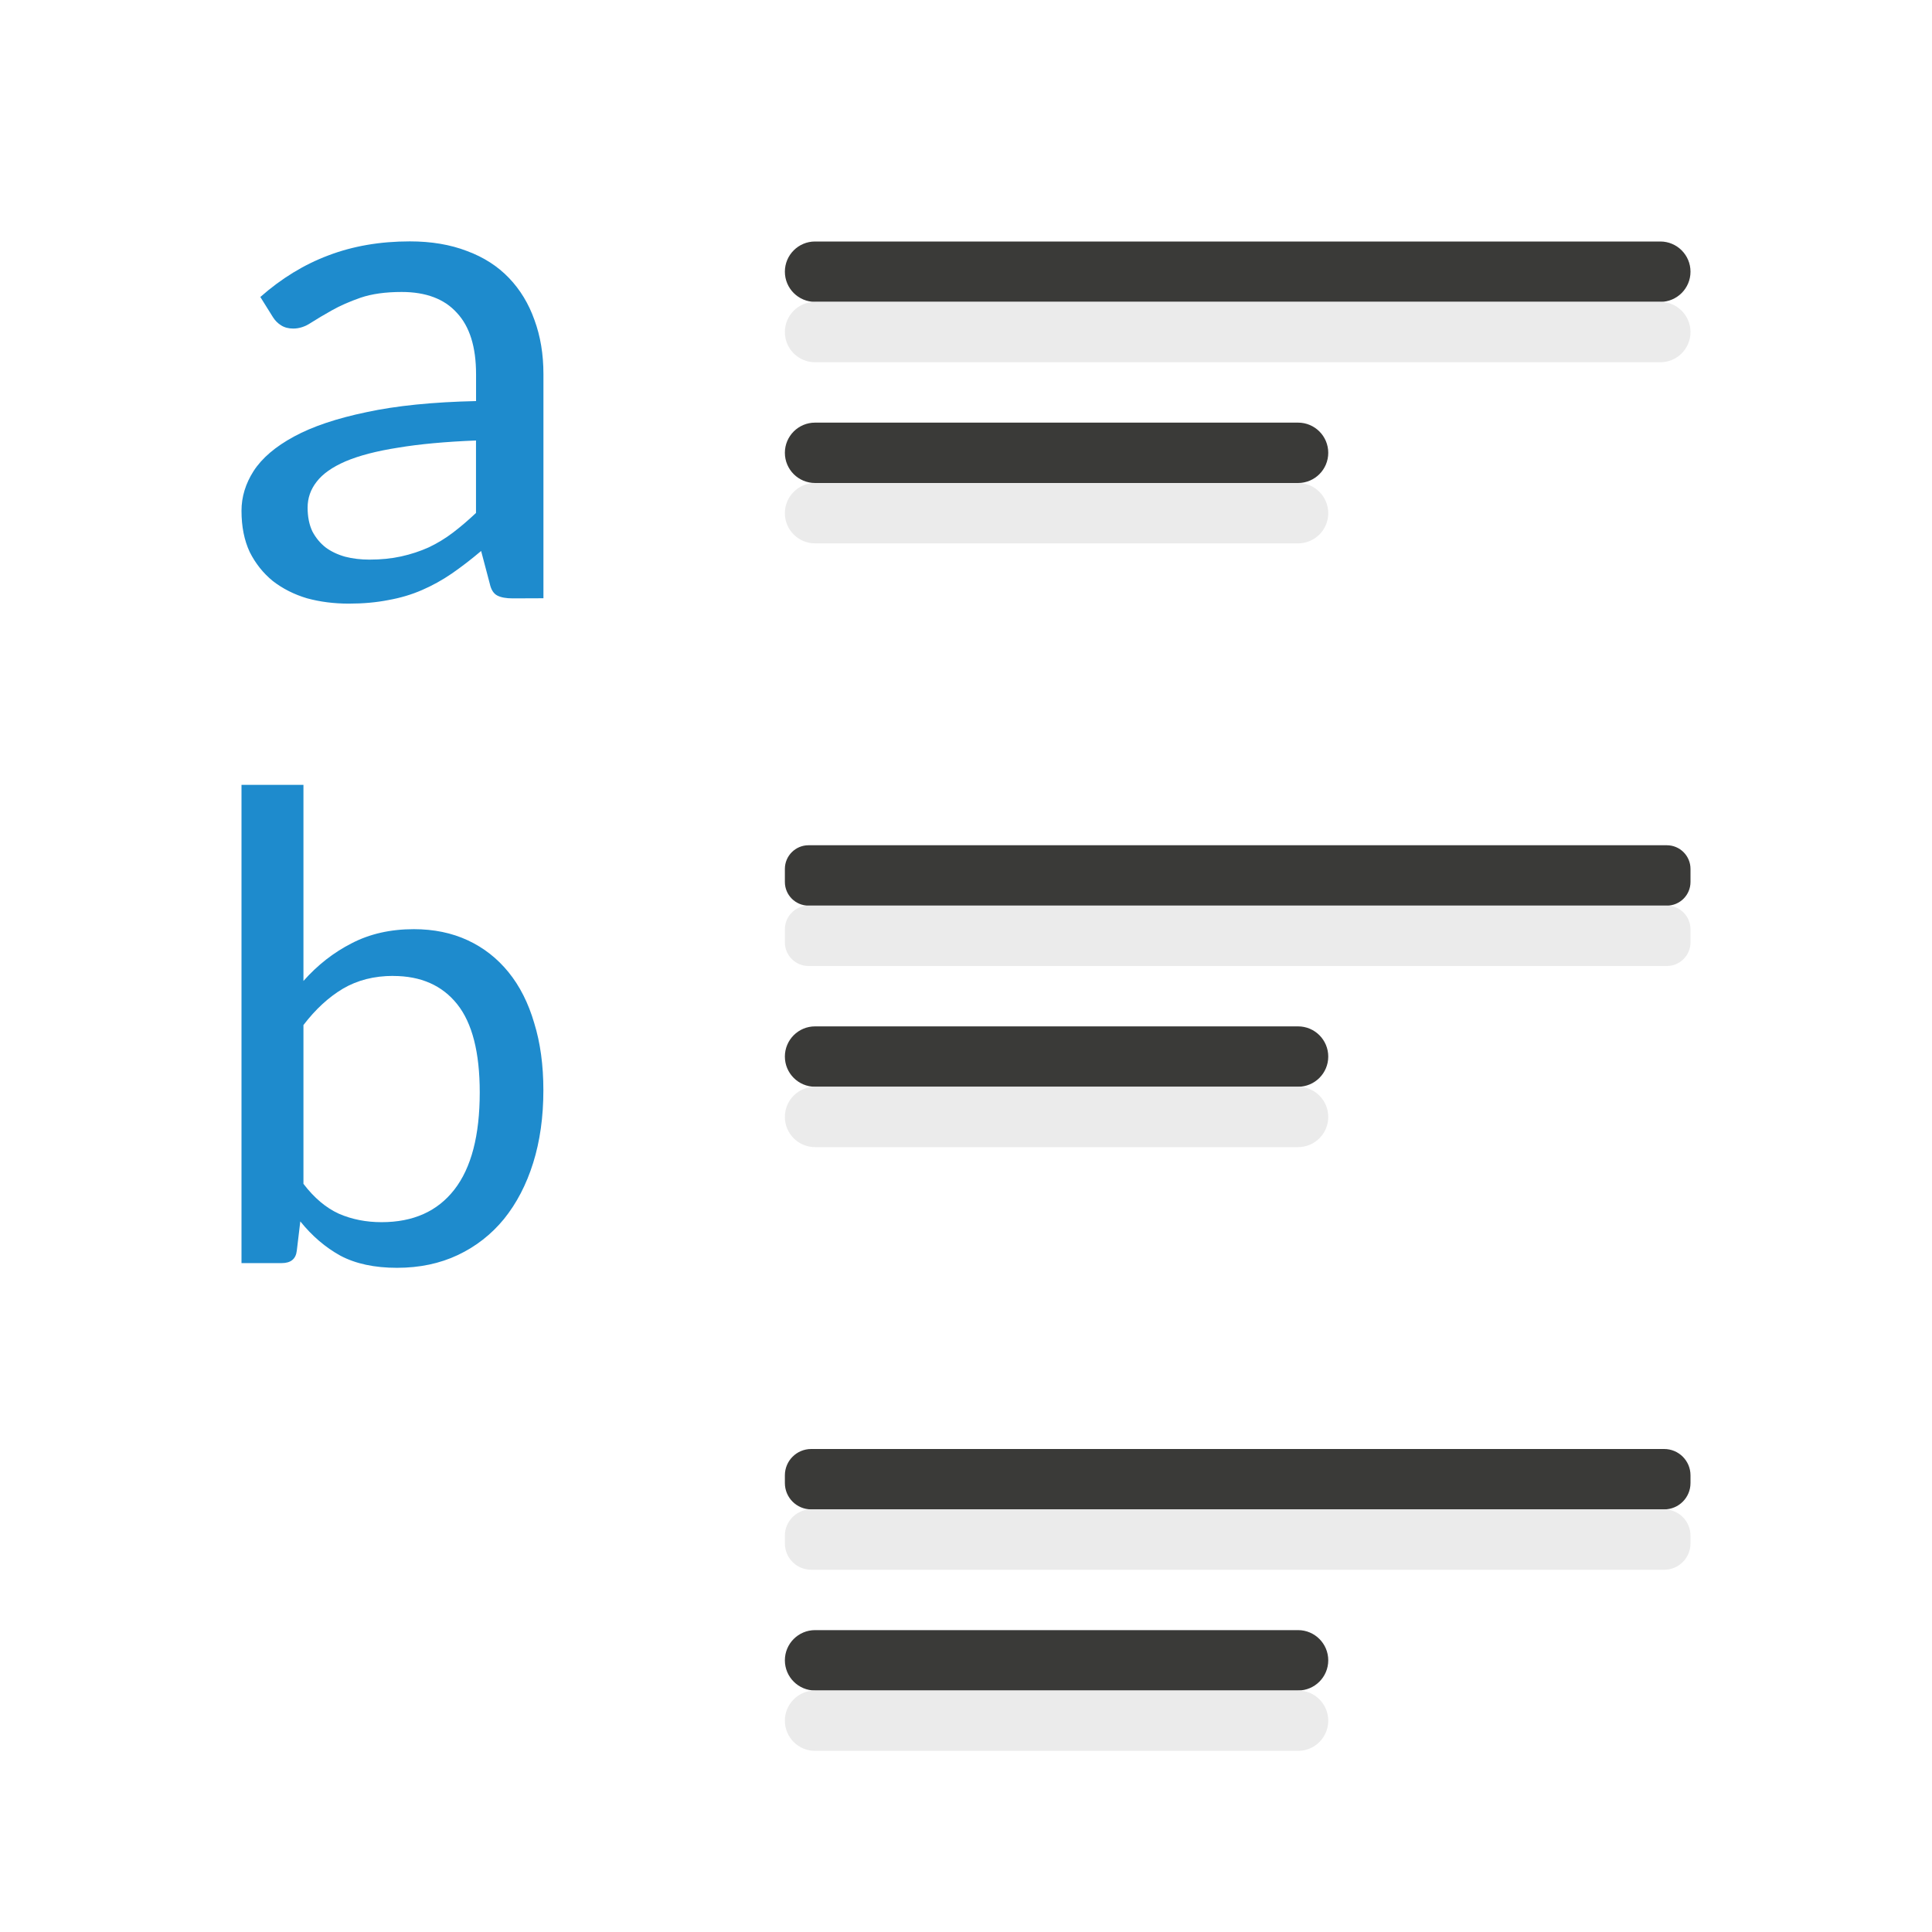
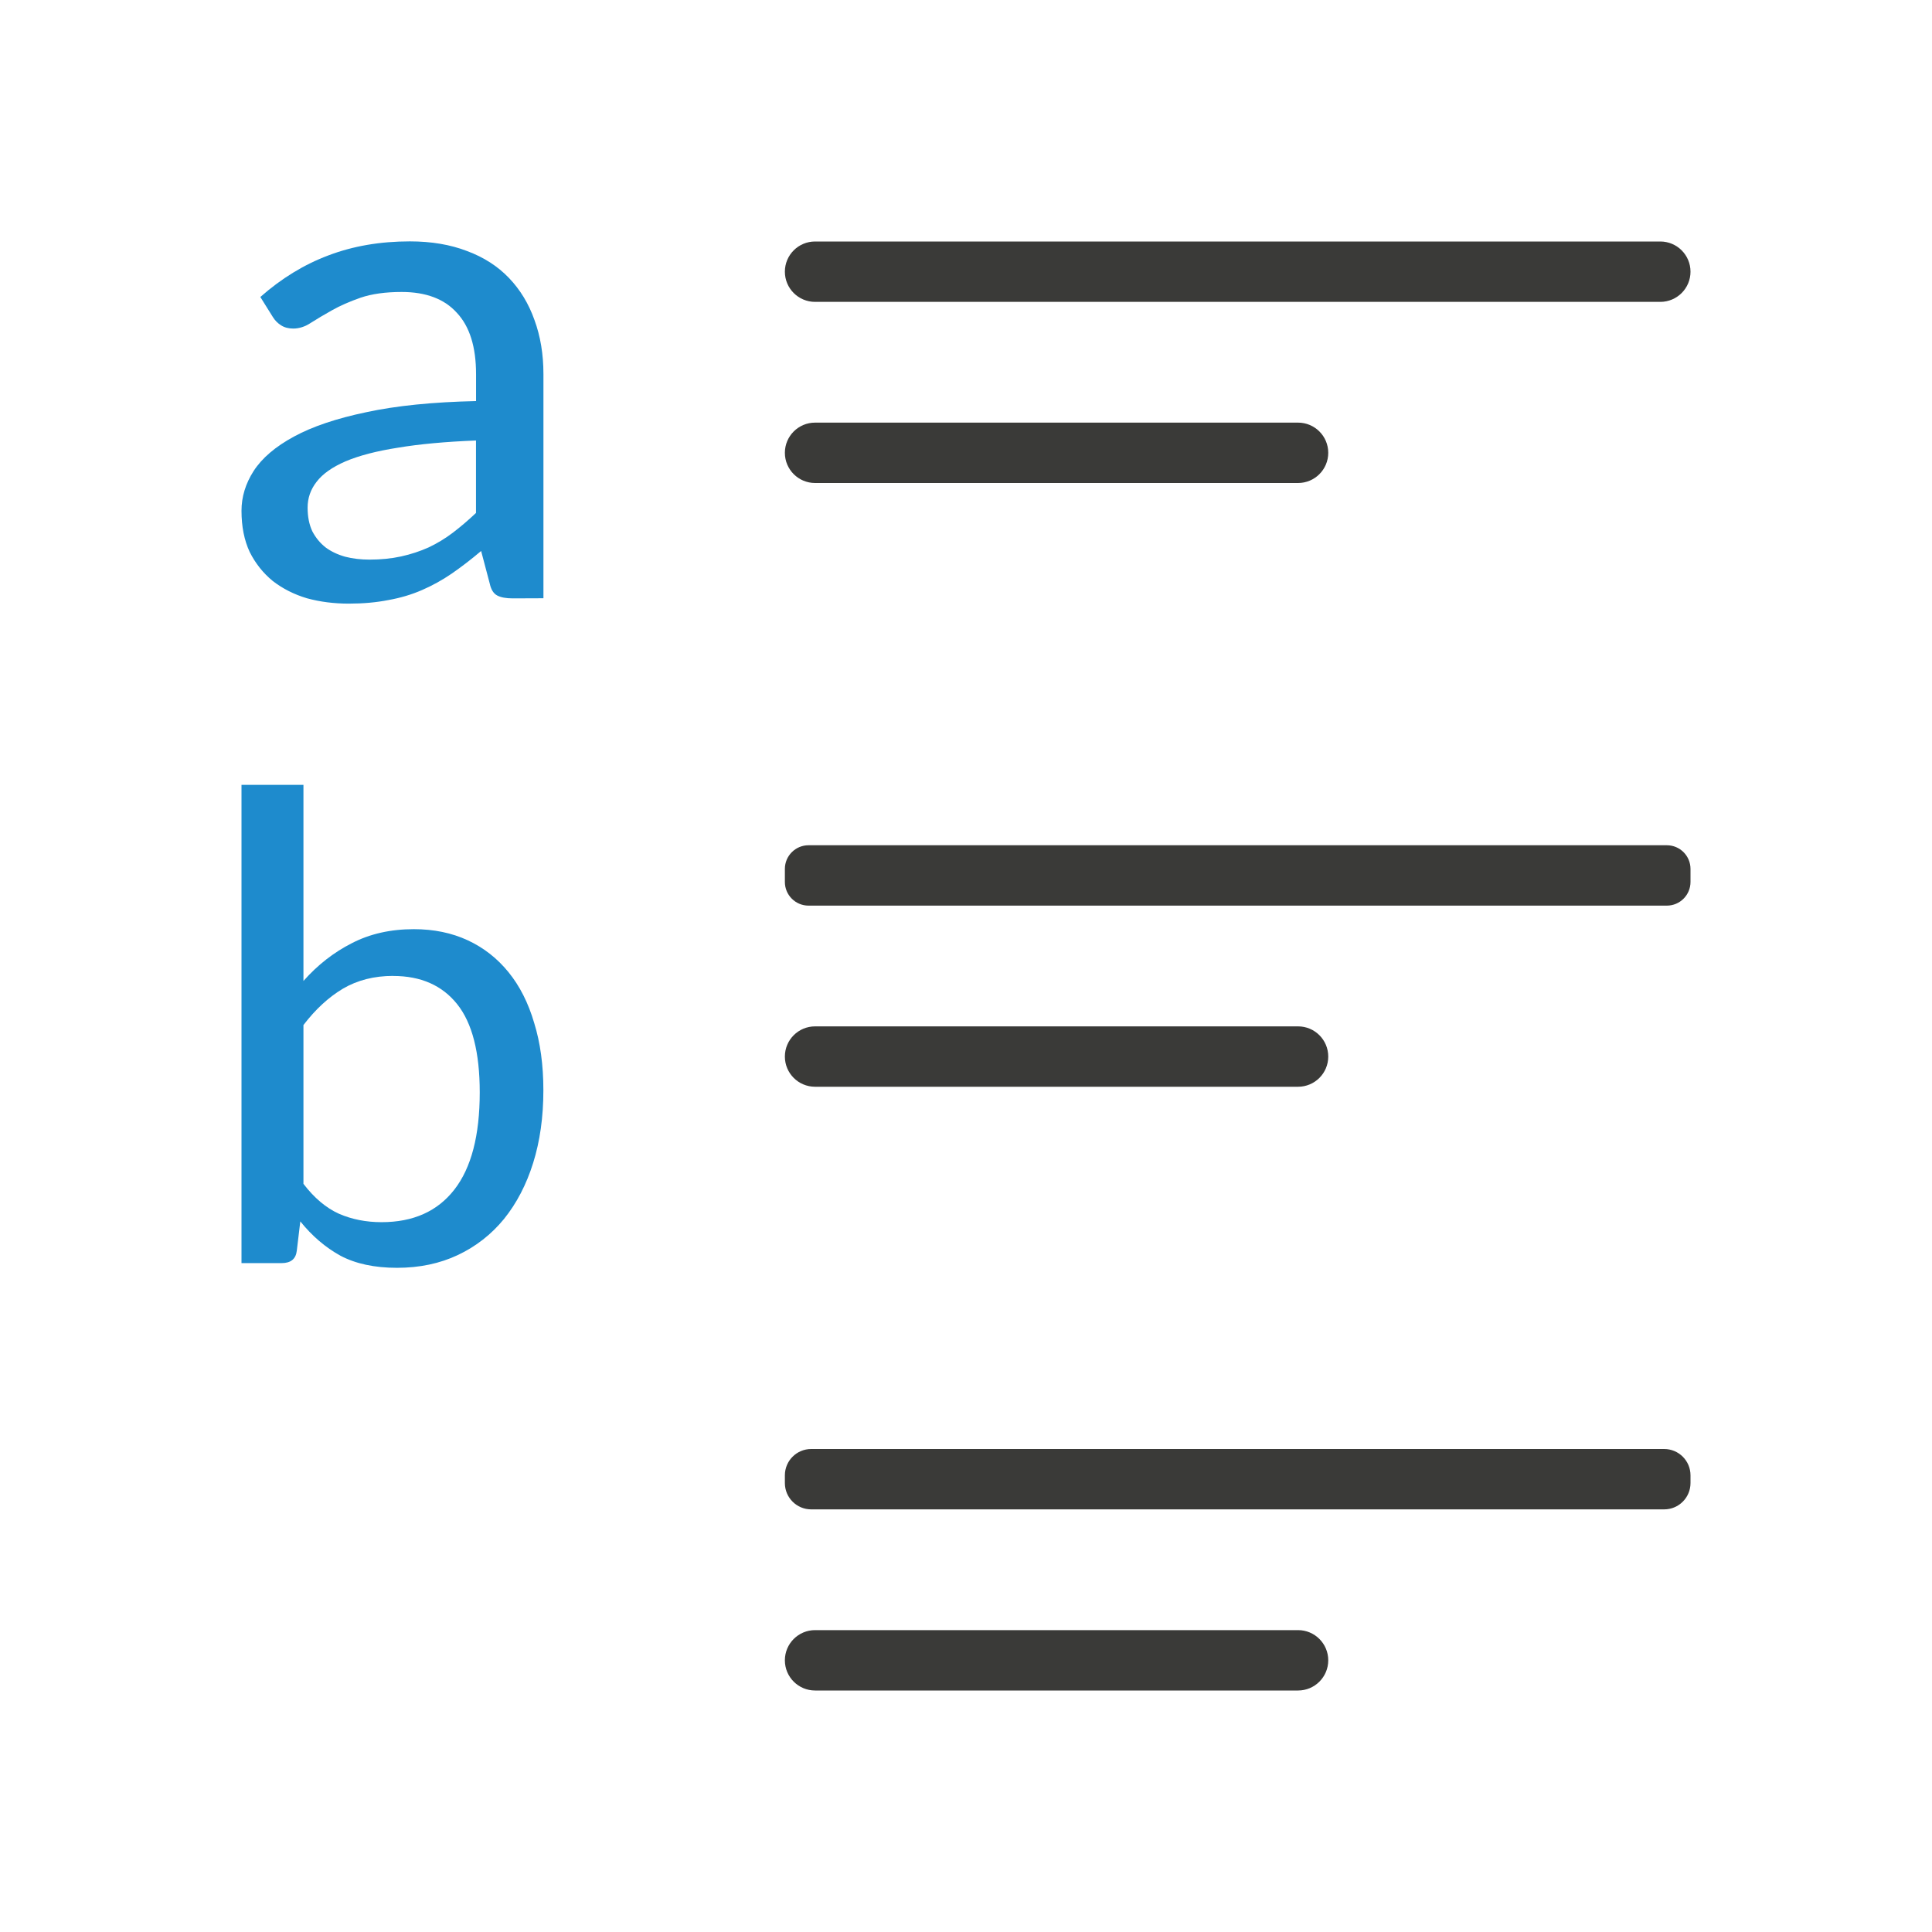
<svg xmlns="http://www.w3.org/2000/svg" viewBox="0 0 32 32">
  <path d="m8.494 9.911q-.169 0-.259-.048-.091-.048-.123-.196l-.143-.541q-.246.208-.486.374-.233.16-.493.273-.259.113-.558.166-.298.059-.655.059-.37 0-.694-.089-.318-.095-.564-.285-.24-.196-.383-.481-.136-.291-.136-.683 0-.345.201-.659.208-.321.668-.57.46-.25 1.2-.404.739-.16 1.816-.184v-.446q0-.677-.318-1.016-.311-.345-.914-.345-.402 0-.681.095-.272.095-.473.208-.201.113-.35.208-.143.095-.292.095-.117 0-.201-.053-.084-.053-.136-.137l-.208-.333q.525-.463 1.128-.689.61-.232 1.349-.232.532 0 .947.16.415.154.694.446.279.291.422.695.149.404.149.897v3.713zm-2.374-.642q.285 0 .525-.053.24-.053.454-.149.214-.101.402-.244.195-.149.383-.327v-1.2q-.759.03-1.291.119-.532.083-.869.226-.331.143-.48.339-.149.19-.149.428 0 .226.078.392.084.16.22.267.136.101.324.154.188.048.402.048z" fill="#1e8bcd" />
  <path d="m4 20.922v-7.922h1.026v3.248q.35-.396.798-.624.449-.234 1.031-.234.495 0 .892.184.396.184.676.529.28.345.425.841.152.49.152 1.114 0 .663-.169 1.203-.169.54-.484.93-.315.384-.763.596-.449.212-1.008.212-.559 0-.938-.201-.373-.206-.664-.568l-.058.485q-.023.206-.251.206h-.664zm2.512-4.758q-.472 0-.833.212-.355.212-.653.602v2.63q.268.351.589.496.321.139.705.139.787 0 1.206-.54.42-.54.42-1.61 0-.992-.373-1.46-.373-.468-1.061-.468z" fill="#1e8bcd" />
  <g fill="#3a3a38" transform="scale(-1 1)">
    <rect height="1" ry=".5" width="15" x="-28" y="4" />
    <rect height="1" ry=".392" width="15" x="-28" y="14" />
    <rect height="1" ry=".436" width="15" x="-28" y="24" />
    <rect height="1" ry=".5" width="9" x="-22" y="27" />
    <rect height="1" ry=".5" width="9" x="-22" y="17" />
    <rect height="1" ry=".5" width="9" x="-22" y="7" />
  </g>
-   <g fill="#eaeaea" fill-opacity=".992" transform="matrix(-1 0 0 1 0 1)">
-     <rect height="1" ry=".5" width="15" x="-28" y="4" />
-     <rect height="1" ry=".392" width="15" x="-28" y="14" />
-     <rect height="1" ry=".436" width="15" x="-28" y="24" />
-     <rect height="1" ry=".5" width="9" x="-22" y="27" />
-     <rect height="1" ry=".5" width="9" x="-22" y="17" />
-     <rect height="1" ry=".5" width="9" x="-22" y="7" />
-   </g>
</svg>
